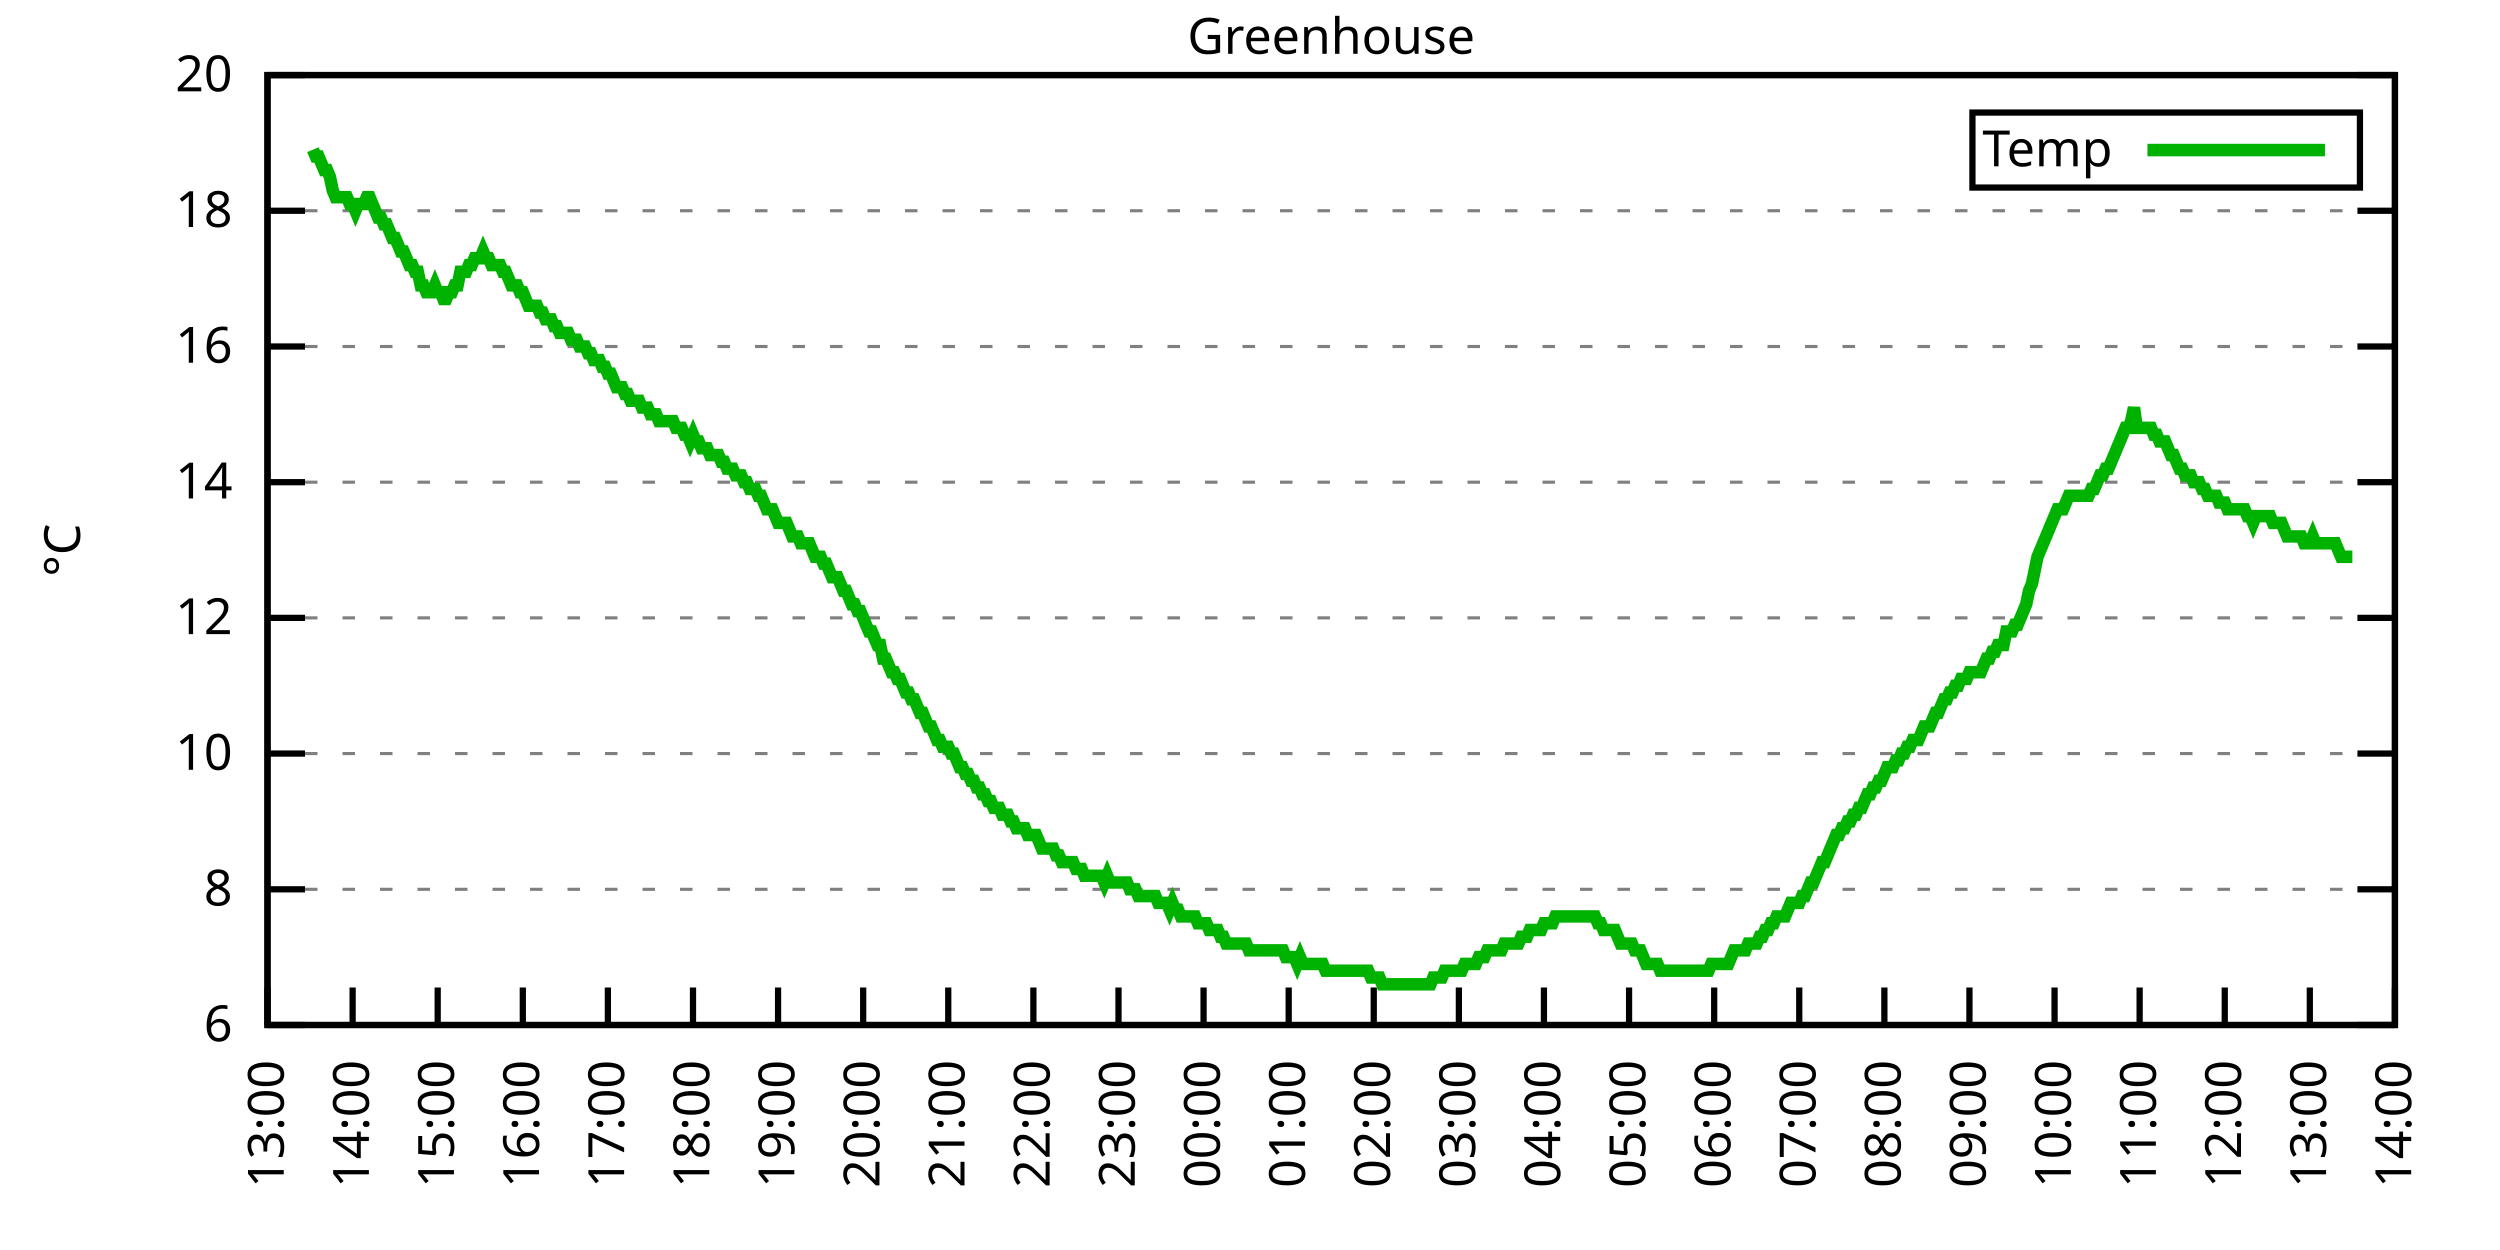
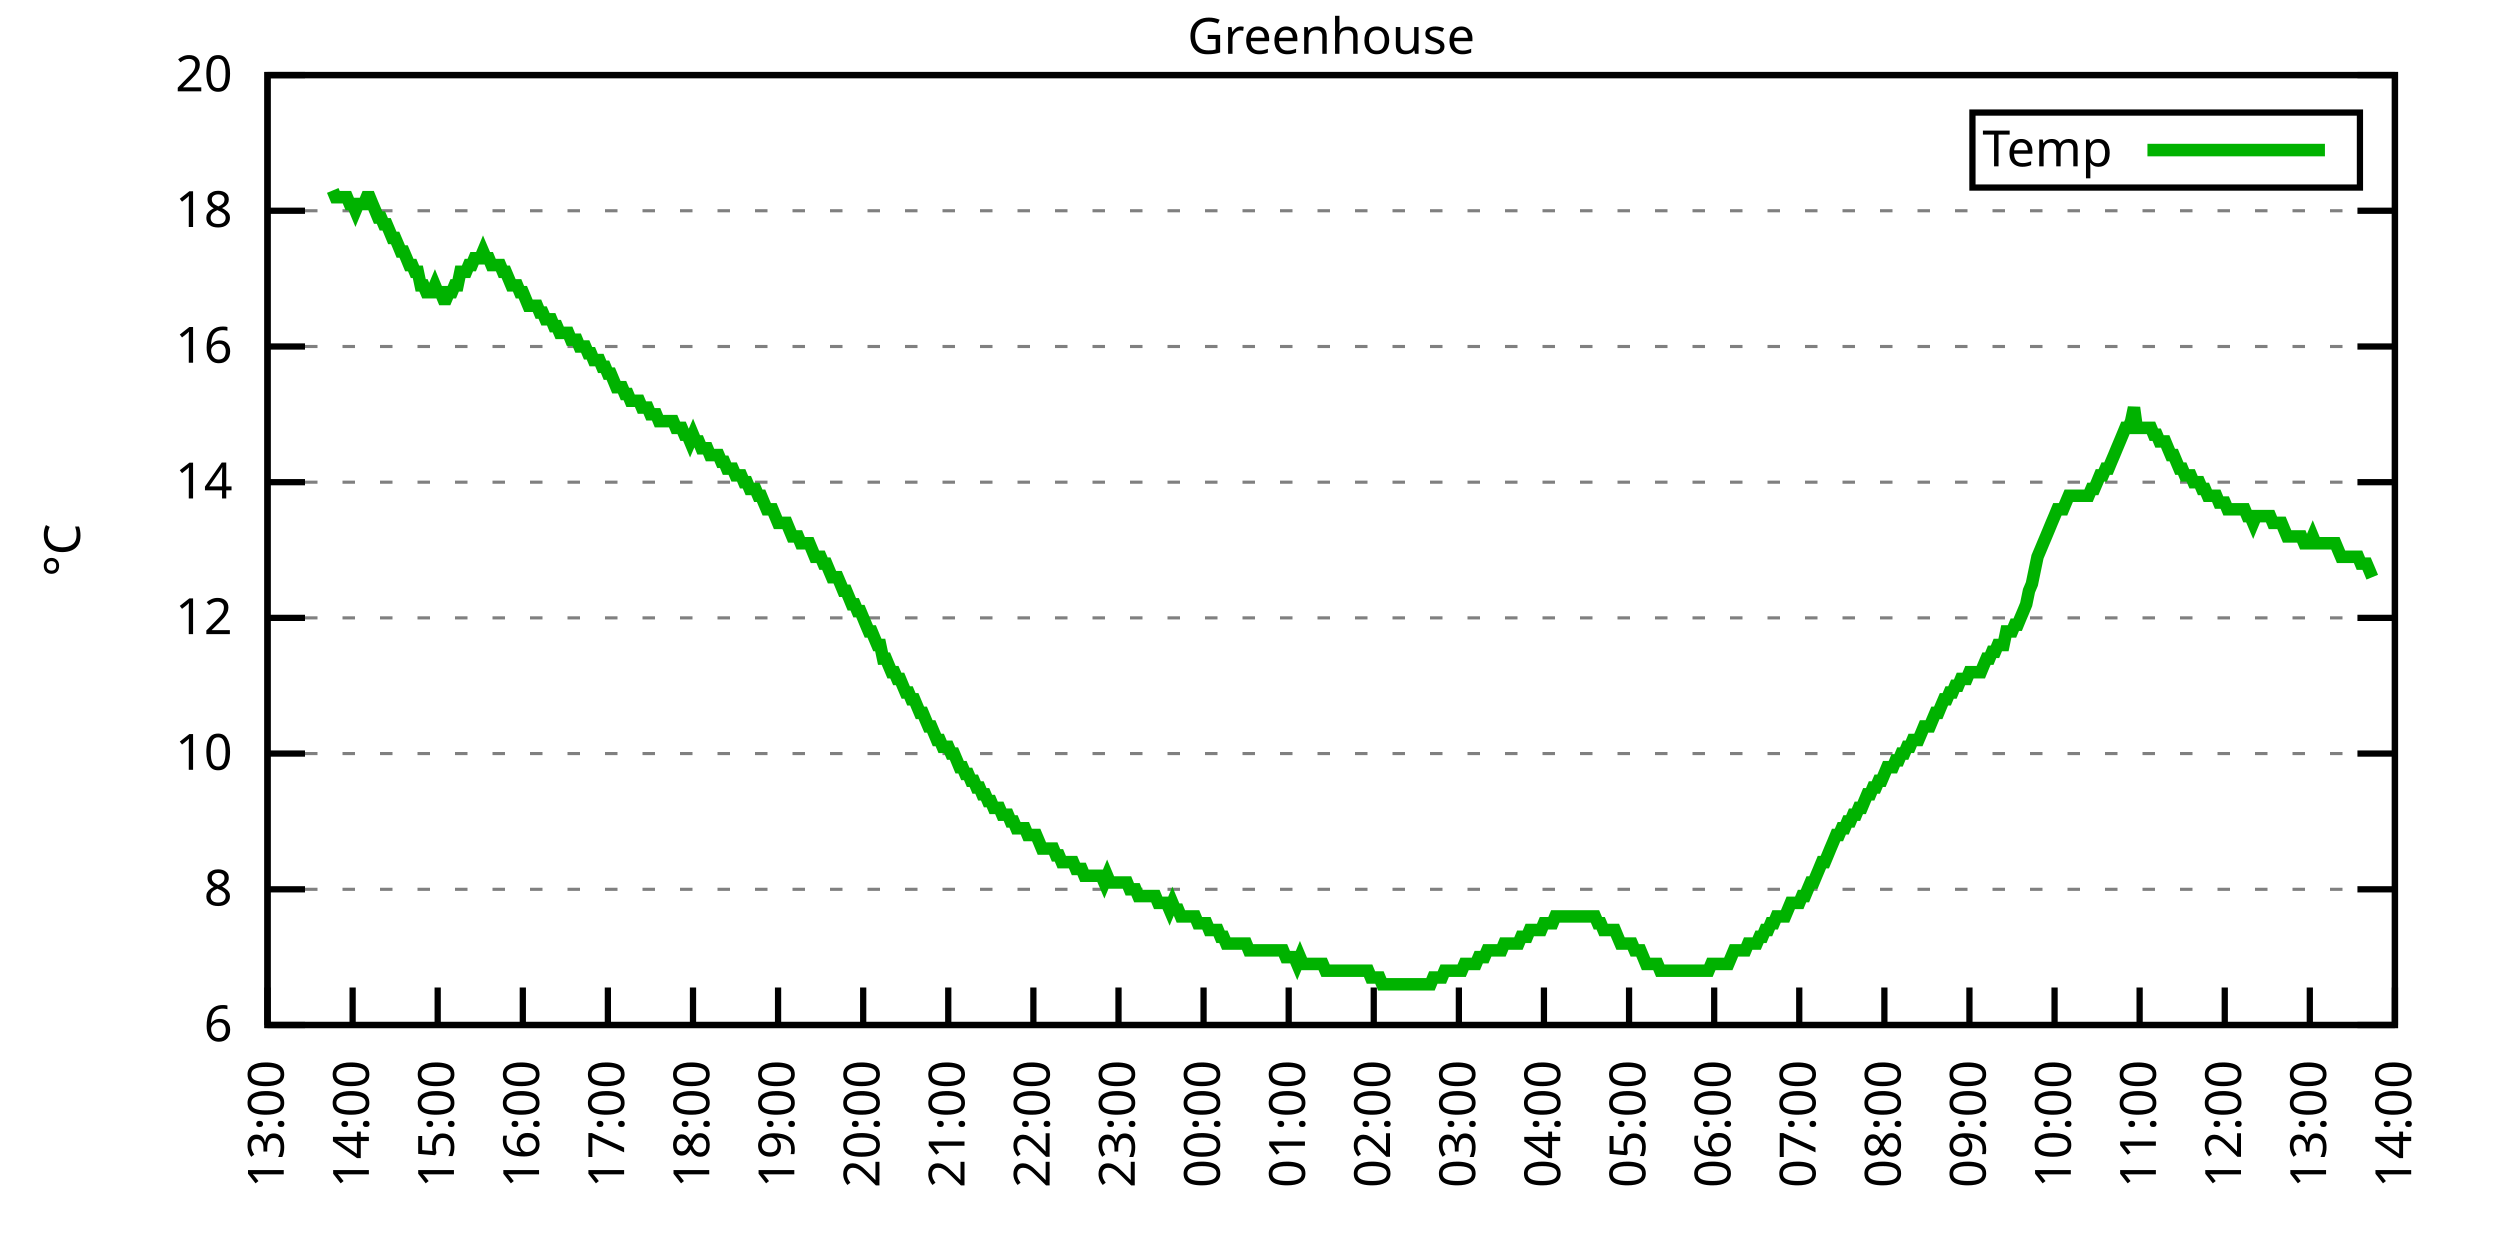
<svg xmlns="http://www.w3.org/2000/svg" xmlns:xlink="http://www.w3.org/1999/xlink" width="400" height="200" viewBox="0 0 400 200">
  <g id="gnuplot_canvas">
    <rect x="0" y="0" width="400" height="200" fill="none" />
    <defs>
      <circle id="gpDot" r="0.5" stroke-width="0.5" stroke="currentColor" />
      <path id="gpPt0" stroke-width="0.333" stroke="currentColor" d="M-1,0 h2 M0,-1 v2" />
      <path id="gpPt1" stroke-width="0.333" stroke="currentColor" d="M-1,-1 L1,1 M1,-1 L-1,1" />
      <path id="gpPt2" stroke-width="0.333" stroke="currentColor" d="M-1,0 L1,0 M0,-1 L0,1 M-1,-1 L1,1 M-1,1 L1,-1" />
      <rect id="gpPt3" stroke-width="0.333" stroke="currentColor" x="-1" y="-1" width="2" height="2" />
      <rect id="gpPt4" stroke-width="0.333" stroke="currentColor" fill="currentColor" x="-1" y="-1" width="2" height="2" />
      <circle id="gpPt5" stroke-width="0.333" stroke="currentColor" cx="0" cy="0" r="1" />
      <use xlink:href="#gpPt5" id="gpPt6" fill="currentColor" stroke="none" />
      <path id="gpPt7" stroke-width="0.333" stroke="currentColor" d="M0,-1.33 L-1.33,0.67 L1.33,0.67 z" />
      <use xlink:href="#gpPt7" id="gpPt8" fill="currentColor" stroke="none" />
      <use xlink:href="#gpPt7" id="gpPt9" stroke="currentColor" transform="rotate(180)" />
      <use xlink:href="#gpPt9" id="gpPt10" fill="currentColor" stroke="none" />
      <use xlink:href="#gpPt3" id="gpPt11" stroke="currentColor" transform="rotate(45)" />
      <use xlink:href="#gpPt11" id="gpPt12" fill="currentColor" stroke="none" />
      <path id="gpPt13" stroke-width="0.333" stroke="currentColor" d="M0,1.330 L1.265,0.411 L0.782,-1.067 L-0.782,-1.076 L-1.265,0.411 z" />
      <use xlink:href="#gpPt13" id="gpPt14" fill="currentColor" stroke="none" />
      <filter id="textbox" filterUnits="objectBoundingBox" x="0" y="0" height="1" width="1">
        <feFlood flood-color="white" flood-opacity="1" result="bgnd" />
        <feComposite in="SourceGraphic" in2="bgnd" operator="atop" />
      </filter>
      <filter id="greybox" filterUnits="objectBoundingBox" x="0" y="0" height="1" width="1">
        <feFlood flood-color="lightgrey" flood-opacity="1" result="grey" />
        <feComposite in="SourceGraphic" in2="grey" operator="atop" />
      </filter>
    </defs>
    <g fill="none" color="white" stroke="currentColor" stroke-width="1.00" stroke-linecap="butt" stroke-linejoin="miter">
</g>
    <g fill="none" color="black" stroke="currentColor" stroke-width="1.00" stroke-linecap="butt" stroke-linejoin="miter">
      <g stroke="none" shape-rendering="crispEdges">
        <polygon fill="rgb(255, 255, 255)" points="42.80,164.00 383.18,164.00 383.18,12.02 42.80,12.02 " />
      </g>
    </g>
    <g fill="none" color="black" stroke="currentColor" stroke-width="1.00" stroke-linecap="butt" stroke-linejoin="miter">
</g>
    <g fill="none" color="black" stroke="black" stroke-width="0.50" stroke-linecap="butt" stroke-linejoin="miter">
</g>
    <g fill="none" color="gray" stroke="currentColor" stroke-width="0.50" stroke-linecap="butt" stroke-linejoin="miter">
      <path stroke="gray" stroke-dasharray="2,4" class="gridline" d="M42.80,164.00 L383.19,164.00  " />
    </g>
    <g fill="none" color="gray" stroke="gray" stroke-width="1.00" stroke-linecap="butt" stroke-linejoin="miter">
</g>
    <g fill="none" color="black" stroke="currentColor" stroke-width="1.00" stroke-linecap="butt" stroke-linejoin="miter">
      <path stroke="black" d="M42.80,164.00 L48.80,164.00 M383.19,164.00 L377.19,164.00  " />
      <g transform="translate(37.20,166.60)" stroke="none" fill="black" font-family="Sans" font-size="8.00" text-anchor="end">
        <text>
          <tspan font-family="Sans"> 6</tspan>
        </text>
      </g>
    </g>
    <g fill="none" color="black" stroke="currentColor" stroke-width="1.00" stroke-linecap="butt" stroke-linejoin="miter">
</g>
    <g fill="none" color="black" stroke="black" stroke-width="0.50" stroke-linecap="butt" stroke-linejoin="miter">
</g>
    <g fill="none" color="gray" stroke="currentColor" stroke-width="0.50" stroke-linecap="butt" stroke-linejoin="miter">
      <path stroke="gray" stroke-dasharray="2,4" class="gridline" d="M42.80,142.29 L383.19,142.29  " />
    </g>
    <g fill="none" color="gray" stroke="gray" stroke-width="1.00" stroke-linecap="butt" stroke-linejoin="miter">
</g>
    <g fill="none" color="black" stroke="currentColor" stroke-width="1.00" stroke-linecap="butt" stroke-linejoin="miter">
      <path stroke="black" d="M42.80,142.29 L48.80,142.29 M383.19,142.29 L377.19,142.29  " />
      <g transform="translate(37.20,144.89)" stroke="none" fill="black" font-family="Sans" font-size="8.00" text-anchor="end">
        <text>
          <tspan font-family="Sans"> 8</tspan>
        </text>
      </g>
    </g>
    <g fill="none" color="black" stroke="currentColor" stroke-width="1.00" stroke-linecap="butt" stroke-linejoin="miter">
</g>
    <g fill="none" color="black" stroke="black" stroke-width="0.50" stroke-linecap="butt" stroke-linejoin="miter">
</g>
    <g fill="none" color="gray" stroke="currentColor" stroke-width="0.50" stroke-linecap="butt" stroke-linejoin="miter">
      <path stroke="gray" stroke-dasharray="2,4" class="gridline" d="M42.80,120.57 L383.19,120.57  " />
    </g>
    <g fill="none" color="gray" stroke="gray" stroke-width="1.00" stroke-linecap="butt" stroke-linejoin="miter">
</g>
    <g fill="none" color="black" stroke="currentColor" stroke-width="1.00" stroke-linecap="butt" stroke-linejoin="miter">
      <path stroke="black" d="M42.80,120.57 L48.80,120.57 M383.19,120.57 L377.19,120.57  " />
      <g transform="translate(37.20,123.17)" stroke="none" fill="black" font-family="Sans" font-size="8.00" text-anchor="end">
        <text>
          <tspan font-family="Sans"> 10</tspan>
        </text>
      </g>
    </g>
    <g fill="none" color="black" stroke="currentColor" stroke-width="1.00" stroke-linecap="butt" stroke-linejoin="miter">
</g>
    <g fill="none" color="black" stroke="black" stroke-width="0.50" stroke-linecap="butt" stroke-linejoin="miter">
</g>
    <g fill="none" color="gray" stroke="currentColor" stroke-width="0.50" stroke-linecap="butt" stroke-linejoin="miter">
      <path stroke="gray" stroke-dasharray="2,4" class="gridline" d="M42.80,98.86 L383.19,98.86  " />
    </g>
    <g fill="none" color="gray" stroke="gray" stroke-width="1.00" stroke-linecap="butt" stroke-linejoin="miter">
</g>
    <g fill="none" color="black" stroke="currentColor" stroke-width="1.00" stroke-linecap="butt" stroke-linejoin="miter">
      <path stroke="black" d="M42.80,98.86 L48.80,98.86 M383.19,98.86 L377.19,98.86  " />
      <g transform="translate(37.20,101.46)" stroke="none" fill="black" font-family="Sans" font-size="8.00" text-anchor="end">
        <text>
          <tspan font-family="Sans"> 12</tspan>
        </text>
      </g>
    </g>
    <g fill="none" color="black" stroke="currentColor" stroke-width="1.00" stroke-linecap="butt" stroke-linejoin="miter">
</g>
    <g fill="none" color="black" stroke="black" stroke-width="0.50" stroke-linecap="butt" stroke-linejoin="miter">
</g>
    <g fill="none" color="gray" stroke="currentColor" stroke-width="0.50" stroke-linecap="butt" stroke-linejoin="miter">
      <path stroke="gray" stroke-dasharray="2,4" class="gridline" d="M42.80,77.15 L383.19,77.15  " />
    </g>
    <g fill="none" color="gray" stroke="gray" stroke-width="1.00" stroke-linecap="butt" stroke-linejoin="miter">
</g>
    <g fill="none" color="black" stroke="currentColor" stroke-width="1.00" stroke-linecap="butt" stroke-linejoin="miter">
      <path stroke="black" d="M42.80,77.15 L48.80,77.15 M383.19,77.15 L377.19,77.15  " />
      <g transform="translate(37.20,79.75)" stroke="none" fill="black" font-family="Sans" font-size="8.00" text-anchor="end">
        <text>
          <tspan font-family="Sans"> 14</tspan>
        </text>
      </g>
    </g>
    <g fill="none" color="black" stroke="currentColor" stroke-width="1.00" stroke-linecap="butt" stroke-linejoin="miter">
</g>
    <g fill="none" color="black" stroke="black" stroke-width="0.50" stroke-linecap="butt" stroke-linejoin="miter">
</g>
    <g fill="none" color="gray" stroke="currentColor" stroke-width="0.50" stroke-linecap="butt" stroke-linejoin="miter">
      <path stroke="gray" stroke-dasharray="2,4" class="gridline" d="M42.80,55.44 L383.19,55.44  " />
    </g>
    <g fill="none" color="gray" stroke="gray" stroke-width="1.00" stroke-linecap="butt" stroke-linejoin="miter">
</g>
    <g fill="none" color="black" stroke="currentColor" stroke-width="1.00" stroke-linecap="butt" stroke-linejoin="miter">
      <path stroke="black" d="M42.80,55.44 L48.80,55.44 M383.19,55.44 L377.19,55.44  " />
      <g transform="translate(37.20,58.04)" stroke="none" fill="black" font-family="Sans" font-size="8.00" text-anchor="end">
        <text>
          <tspan font-family="Sans"> 16</tspan>
        </text>
      </g>
    </g>
    <g fill="none" color="black" stroke="currentColor" stroke-width="1.00" stroke-linecap="butt" stroke-linejoin="miter">
</g>
    <g fill="none" color="black" stroke="black" stroke-width="0.50" stroke-linecap="butt" stroke-linejoin="miter">
</g>
    <g fill="none" color="gray" stroke="currentColor" stroke-width="0.50" stroke-linecap="butt" stroke-linejoin="miter">
      <path stroke="gray" stroke-dasharray="2,4" class="gridline" d="M42.80,33.72 L383.19,33.72  " />
    </g>
    <g fill="none" color="gray" stroke="gray" stroke-width="1.00" stroke-linecap="butt" stroke-linejoin="miter">
</g>
    <g fill="none" color="black" stroke="currentColor" stroke-width="1.00" stroke-linecap="butt" stroke-linejoin="miter">
      <path stroke="black" d="M42.80,33.72 L48.80,33.72 M383.19,33.72 L377.19,33.72  " />
      <g transform="translate(37.20,36.32)" stroke="none" fill="black" font-family="Sans" font-size="8.00" text-anchor="end">
        <text>
          <tspan font-family="Sans"> 18</tspan>
        </text>
      </g>
    </g>
    <g fill="none" color="black" stroke="currentColor" stroke-width="1.00" stroke-linecap="butt" stroke-linejoin="miter">
</g>
    <g fill="none" color="black" stroke="black" stroke-width="0.50" stroke-linecap="butt" stroke-linejoin="miter">
</g>
    <g fill="none" color="gray" stroke="currentColor" stroke-width="0.50" stroke-linecap="butt" stroke-linejoin="miter">
      <path stroke="gray" stroke-dasharray="2,4" class="gridline" d="M42.80,12.01 L383.19,12.01  " />
    </g>
    <g fill="none" color="gray" stroke="gray" stroke-width="1.00" stroke-linecap="butt" stroke-linejoin="miter">
</g>
    <g fill="none" color="black" stroke="currentColor" stroke-width="1.00" stroke-linecap="butt" stroke-linejoin="miter">
      <path stroke="black" d="M42.80,12.01 L48.80,12.01 M383.19,12.01 L377.19,12.01  " />
      <g transform="translate(37.20,14.61)" stroke="none" fill="black" font-family="Sans" font-size="8.00" text-anchor="end">
        <text>
          <tspan font-family="Sans"> 20</tspan>
        </text>
      </g>
    </g>
    <g fill="none" color="black" stroke="currentColor" stroke-width="1.00" stroke-linecap="butt" stroke-linejoin="miter">
      <path stroke="black" d="M42.80,164.00 L42.80,158.00  " />
      <g transform="translate(45.40,169.60) rotate(270.00)" stroke="none" fill="black" font-family="Sans" font-size="8.00" text-anchor="end">
        <text>
          <tspan font-family="Sans">13:00</tspan>
        </text>
      </g>
    </g>
    <g fill="none" color="black" stroke="currentColor" stroke-width="1.00" stroke-linecap="butt" stroke-linejoin="miter">
      <path stroke="black" d="M56.42,164.00 L56.42,158.00  " />
      <g transform="translate(59.02,169.60) rotate(270.00)" stroke="none" fill="black" font-family="Sans" font-size="8.00" text-anchor="end">
        <text>
          <tspan font-family="Sans">14:00</tspan>
        </text>
      </g>
    </g>
    <g fill="none" color="black" stroke="currentColor" stroke-width="1.00" stroke-linecap="butt" stroke-linejoin="miter">
      <path stroke="black" d="M70.03,164.00 L70.03,158.00  " />
      <g transform="translate(72.63,169.60) rotate(270.00)" stroke="none" fill="black" font-family="Sans" font-size="8.00" text-anchor="end">
        <text>
          <tspan font-family="Sans">15:00</tspan>
        </text>
      </g>
    </g>
    <g fill="none" color="black" stroke="currentColor" stroke-width="1.00" stroke-linecap="butt" stroke-linejoin="miter">
      <path stroke="black" d="M83.65,164.00 L83.65,158.00  " />
      <g transform="translate(86.25,169.60) rotate(270.00)" stroke="none" fill="black" font-family="Sans" font-size="8.00" text-anchor="end">
        <text>
          <tspan font-family="Sans">16:00</tspan>
        </text>
      </g>
    </g>
    <g fill="none" color="black" stroke="currentColor" stroke-width="1.00" stroke-linecap="butt" stroke-linejoin="miter">
      <path stroke="black" d="M97.26,164.00 L97.26,158.00  " />
      <g transform="translate(99.86,169.60) rotate(270.00)" stroke="none" fill="black" font-family="Sans" font-size="8.00" text-anchor="end">
        <text>
          <tspan font-family="Sans">17:00</tspan>
        </text>
      </g>
    </g>
    <g fill="none" color="black" stroke="currentColor" stroke-width="1.00" stroke-linecap="butt" stroke-linejoin="miter">
      <path stroke="black" d="M110.88,164.00 L110.88,158.00  " />
      <g transform="translate(113.48,169.60) rotate(270.00)" stroke="none" fill="black" font-family="Sans" font-size="8.00" text-anchor="end">
        <text>
          <tspan font-family="Sans">18:00</tspan>
        </text>
      </g>
    </g>
    <g fill="none" color="black" stroke="currentColor" stroke-width="1.00" stroke-linecap="butt" stroke-linejoin="miter">
      <path stroke="black" d="M124.49,164.00 L124.49,158.00  " />
      <g transform="translate(127.09,169.60) rotate(270.00)" stroke="none" fill="black" font-family="Sans" font-size="8.00" text-anchor="end">
        <text>
          <tspan font-family="Sans">19:00</tspan>
        </text>
      </g>
    </g>
    <g fill="none" color="black" stroke="currentColor" stroke-width="1.00" stroke-linecap="butt" stroke-linejoin="miter">
      <path stroke="black" d="M138.11,164.00 L138.11,158.00  " />
      <g transform="translate(140.71,169.60) rotate(270.00)" stroke="none" fill="black" font-family="Sans" font-size="8.00" text-anchor="end">
        <text>
          <tspan font-family="Sans">20:00</tspan>
        </text>
      </g>
    </g>
    <g fill="none" color="black" stroke="currentColor" stroke-width="1.00" stroke-linecap="butt" stroke-linejoin="miter">
      <path stroke="black" d="M151.72,164.00 L151.72,158.00  " />
      <g transform="translate(154.32,169.60) rotate(270.00)" stroke="none" fill="black" font-family="Sans" font-size="8.00" text-anchor="end">
        <text>
          <tspan font-family="Sans">21:00</tspan>
        </text>
      </g>
    </g>
    <g fill="none" color="black" stroke="currentColor" stroke-width="1.00" stroke-linecap="butt" stroke-linejoin="miter">
      <path stroke="black" d="M165.34,164.00 L165.34,158.00  " />
      <g transform="translate(167.94,169.60) rotate(270.00)" stroke="none" fill="black" font-family="Sans" font-size="8.00" text-anchor="end">
        <text>
          <tspan font-family="Sans">22:00</tspan>
        </text>
      </g>
    </g>
    <g fill="none" color="black" stroke="currentColor" stroke-width="1.00" stroke-linecap="butt" stroke-linejoin="miter">
      <path stroke="black" d="M178.96,164.00 L178.96,158.00  " />
      <g transform="translate(181.56,169.60) rotate(270.00)" stroke="none" fill="black" font-family="Sans" font-size="8.00" text-anchor="end">
        <text>
          <tspan font-family="Sans">23:00</tspan>
        </text>
      </g>
    </g>
    <g fill="none" color="black" stroke="currentColor" stroke-width="1.00" stroke-linecap="butt" stroke-linejoin="miter">
      <path stroke="black" d="M192.57,164.00 L192.57,158.00  " />
      <g transform="translate(195.17,169.60) rotate(270.00)" stroke="none" fill="black" font-family="Sans" font-size="8.00" text-anchor="end">
        <text>
          <tspan font-family="Sans">00:00</tspan>
        </text>
      </g>
    </g>
    <g fill="none" color="black" stroke="currentColor" stroke-width="1.00" stroke-linecap="butt" stroke-linejoin="miter">
      <path stroke="black" d="M206.19,164.00 L206.19,158.00  " />
      <g transform="translate(208.79,169.60) rotate(270.00)" stroke="none" fill="black" font-family="Sans" font-size="8.00" text-anchor="end">
        <text>
          <tspan font-family="Sans">01:00</tspan>
        </text>
      </g>
    </g>
    <g fill="none" color="black" stroke="currentColor" stroke-width="1.00" stroke-linecap="butt" stroke-linejoin="miter">
      <path stroke="black" d="M219.80,164.00 L219.80,158.00  " />
      <g transform="translate(222.40,169.60) rotate(270.00)" stroke="none" fill="black" font-family="Sans" font-size="8.00" text-anchor="end">
        <text>
          <tspan font-family="Sans">02:00</tspan>
        </text>
      </g>
    </g>
    <g fill="none" color="black" stroke="currentColor" stroke-width="1.00" stroke-linecap="butt" stroke-linejoin="miter">
      <path stroke="black" d="M233.42,164.00 L233.42,158.00  " />
      <g transform="translate(236.02,169.60) rotate(270.00)" stroke="none" fill="black" font-family="Sans" font-size="8.00" text-anchor="end">
        <text>
          <tspan font-family="Sans">03:00</tspan>
        </text>
      </g>
    </g>
    <g fill="none" color="black" stroke="currentColor" stroke-width="1.00" stroke-linecap="butt" stroke-linejoin="miter">
      <path stroke="black" d="M247.03,164.00 L247.03,158.00  " />
      <g transform="translate(249.63,169.60) rotate(270.00)" stroke="none" fill="black" font-family="Sans" font-size="8.00" text-anchor="end">
        <text>
          <tspan font-family="Sans">04:00</tspan>
        </text>
      </g>
    </g>
    <g fill="none" color="black" stroke="currentColor" stroke-width="1.00" stroke-linecap="butt" stroke-linejoin="miter">
      <path stroke="black" d="M260.65,164.00 L260.65,158.00  " />
      <g transform="translate(263.25,169.60) rotate(270.00)" stroke="none" fill="black" font-family="Sans" font-size="8.00" text-anchor="end">
        <text>
          <tspan font-family="Sans">05:00</tspan>
        </text>
      </g>
    </g>
    <g fill="none" color="black" stroke="currentColor" stroke-width="1.00" stroke-linecap="butt" stroke-linejoin="miter">
      <path stroke="black" d="M274.27,164.00 L274.27,158.00  " />
      <g transform="translate(276.87,169.60) rotate(270.00)" stroke="none" fill="black" font-family="Sans" font-size="8.00" text-anchor="end">
        <text>
          <tspan font-family="Sans">06:00</tspan>
        </text>
      </g>
    </g>
    <g fill="none" color="black" stroke="currentColor" stroke-width="1.00" stroke-linecap="butt" stroke-linejoin="miter">
      <path stroke="black" d="M287.88,164.00 L287.88,158.00  " />
      <g transform="translate(290.48,169.60) rotate(270.00)" stroke="none" fill="black" font-family="Sans" font-size="8.00" text-anchor="end">
        <text>
          <tspan font-family="Sans">07:00</tspan>
        </text>
      </g>
    </g>
    <g fill="none" color="black" stroke="currentColor" stroke-width="1.00" stroke-linecap="butt" stroke-linejoin="miter">
      <path stroke="black" d="M301.50,164.00 L301.50,158.00  " />
      <g transform="translate(304.10,169.60) rotate(270.00)" stroke="none" fill="black" font-family="Sans" font-size="8.00" text-anchor="end">
        <text>
          <tspan font-family="Sans">08:00</tspan>
        </text>
      </g>
    </g>
    <g fill="none" color="black" stroke="currentColor" stroke-width="1.00" stroke-linecap="butt" stroke-linejoin="miter">
      <path stroke="black" d="M315.11,164.00 L315.11,158.00  " />
      <g transform="translate(317.71,169.60) rotate(270.00)" stroke="none" fill="black" font-family="Sans" font-size="8.00" text-anchor="end">
        <text>
          <tspan font-family="Sans">09:00</tspan>
        </text>
      </g>
    </g>
    <g fill="none" color="black" stroke="currentColor" stroke-width="1.00" stroke-linecap="butt" stroke-linejoin="miter">
      <path stroke="black" d="M328.73,164.00 L328.73,158.00  " />
      <g transform="translate(331.33,169.60) rotate(270.00)" stroke="none" fill="black" font-family="Sans" font-size="8.00" text-anchor="end">
        <text>
          <tspan font-family="Sans">10:00</tspan>
        </text>
      </g>
    </g>
    <g fill="none" color="black" stroke="currentColor" stroke-width="1.00" stroke-linecap="butt" stroke-linejoin="miter">
      <path stroke="black" d="M342.34,164.00 L342.34,158.00  " />
      <g transform="translate(344.94,169.60) rotate(270.00)" stroke="none" fill="black" font-family="Sans" font-size="8.00" text-anchor="end">
        <text>
          <tspan font-family="Sans">11:00</tspan>
        </text>
      </g>
    </g>
    <g fill="none" color="black" stroke="currentColor" stroke-width="1.00" stroke-linecap="butt" stroke-linejoin="miter">
      <path stroke="black" d="M355.96,164.00 L355.96,158.00  " />
      <g transform="translate(358.56,169.60) rotate(270.00)" stroke="none" fill="black" font-family="Sans" font-size="8.00" text-anchor="end">
        <text>
          <tspan font-family="Sans">12:00</tspan>
        </text>
      </g>
    </g>
    <g fill="none" color="black" stroke="currentColor" stroke-width="1.00" stroke-linecap="butt" stroke-linejoin="miter">
      <path stroke="black" d="M369.57,164.00 L369.57,158.00  " />
      <g transform="translate(372.17,169.60) rotate(270.00)" stroke="none" fill="black" font-family="Sans" font-size="8.00" text-anchor="end">
        <text>
          <tspan font-family="Sans">13:00</tspan>
        </text>
      </g>
    </g>
    <g fill="none" color="black" stroke="currentColor" stroke-width="1.00" stroke-linecap="butt" stroke-linejoin="miter">
      <path stroke="black" d="M383.19,164.00 L383.19,158.00  " />
      <g transform="translate(385.79,169.60) rotate(270.00)" stroke="none" fill="black" font-family="Sans" font-size="8.00" text-anchor="end">
        <text>
          <tspan font-family="Sans">14:00</tspan>
        </text>
      </g>
    </g>
    <g fill="none" color="black" stroke="currentColor" stroke-width="1.00" stroke-linecap="butt" stroke-linejoin="miter">
</g>
    <g fill="none" color="black" stroke="currentColor" stroke-width="1.00" stroke-linecap="butt" stroke-linejoin="miter">
      <path stroke="black" d="M42.80,12.01 L42.80,164.00 L383.19,164.00 L383.19,12.01 L42.80,12.01 Z  " />
    </g>
    <g fill="none" color="black" stroke="currentColor" stroke-width="1.00" stroke-linecap="butt" stroke-linejoin="miter">
</g>
    <g fill="none" color="black" stroke="currentColor" stroke-width="1.00" stroke-linecap="butt" stroke-linejoin="miter">
      <path stroke="black" d="M315.59,30.01 L315.59,18.01 L377.59,18.01 L377.59,30.01 L315.59,30.01 Z  " />
    </g>
    <g id="Greenhouse_plot_1">
      <g fill="none" color="white" stroke="black" stroke-width="2.00" stroke-linecap="butt" stroke-linejoin="miter">
</g>
      <g fill="none" color="black" stroke="currentColor" stroke-width="2.00" stroke-linecap="butt" stroke-linejoin="miter">
        <g transform="translate(337.99,26.61)" stroke="none" fill="black" font-family="Sans" font-size="8.00" text-anchor="end">
          <text>
            <tspan font-family="Sans">Temp</tspan>
          </text>
        </g>
      </g>
      <g fill="none" color="black" stroke="currentColor" stroke-width="2.00" stroke-linecap="butt" stroke-linejoin="miter">
-         <path stroke="rgb(  0, 178,   0)" d="M343.59,24.01 L371.99,24.01 M50.06,23.95 L50.52,25.04 L50.97,25.04 L51.42,26.12 L51.88,27.21 L52.33,27.21   L52.78,28.29 L53.24,30.47 L53.69,31.55 L54.15,31.55 L54.60,31.55 L55.05,31.55 L55.51,31.55 L55.96,32.64   L56.42,32.64 L56.87,33.72 L57.32,32.64 L57.78,32.64 L58.23,32.64 L58.68,31.55 L59.14,31.55 L59.59,32.64   L60.05,33.72 L60.50,34.81 L60.95,34.81 L61.41,35.89 L61.86,35.89 L62.32,36.98 L62.77,38.07 L63.22,38.07   L63.68,39.15 L64.13,40.24 L64.58,40.24 L65.04,41.32 L65.49,42.41 L65.95,42.41 L66.40,43.49 L66.85,43.49   L67.31,45.66 L67.76,45.66 L68.22,46.75 L68.67,46.75 L69.12,46.75 L69.58,45.66 L70.03,46.75 L70.49,46.75   L70.94,47.84 L71.39,47.84 L71.85,46.75 L72.30,46.75 L72.75,45.66 L73.21,45.66 L73.66,43.49 L74.12,43.49   L74.57,43.49 L75.02,42.41 L75.48,42.41 L75.93,41.32 L76.39,41.32 L76.84,41.32 L77.29,40.24 L77.75,41.32   L78.20,41.32 L78.65,42.41 L79.11,42.41 L79.56,42.41 L80.02,42.41 L80.47,43.49 L80.92,43.49 L81.38,44.58   L81.83,45.66 L82.29,45.66 L82.74,45.66 L83.19,46.75 L83.65,46.75 L84.10,47.84 L84.55,48.92 L85.01,48.92   L85.46,48.92 L85.92,48.92 L86.37,50.01 L86.82,50.01 L87.28,51.09 L87.73,51.09 L88.19,51.09 L88.64,52.18   L89.09,52.18 L89.55,53.26 L90.00,53.26 L90.45,53.26 L90.91,53.26 L91.36,54.35 L91.82,54.35 L92.27,54.35   L92.72,55.44 L93.18,55.44 L93.63,55.44 L94.09,56.52 L94.54,56.52 L94.99,57.61 L95.45,57.61 L95.90,57.61   L96.35,58.69 L96.81,58.69 L97.26,59.78 L97.72,59.78 L98.17,60.86 L98.62,61.95 L99.08,61.95 L99.53,61.95   L99.99,63.04 L100.44,63.04 L100.89,64.12 L101.35,64.12 L101.80,64.12 L102.25,64.12 L102.71,65.21 L103.16,65.21   L103.62,65.21 L104.07,66.29 L104.52,66.29 L104.98,66.29 L105.43,67.38 L105.89,67.38 L106.34,67.38 L106.79,67.38   L107.25,67.38 L107.70,67.38 L108.15,68.46 L108.61,68.46 L109.06,68.46 L109.52,69.55 L109.97,69.55 L110.42,70.63   L110.88,69.55 L111.33,70.63 L111.79,70.63 L112.24,71.72 L112.69,71.72 L113.15,71.72 L113.60,72.81 L114.05,72.81   L114.51,72.81 L114.96,72.81 L115.42,73.89 L115.87,73.89 L116.32,74.98 L116.78,74.98 L117.23,74.98 L117.69,76.06   L118.14,76.06 L118.59,76.06 L119.05,77.15 L119.50,77.15 L119.96,78.23 L120.41,78.23 L120.86,78.23 L121.32,79.32   L121.77,79.32 L122.22,80.41 L122.68,81.49 L123.13,81.49 L123.59,81.49 L124.04,82.58 L124.49,83.66 L124.95,83.66   L125.40,83.66 L125.86,83.66 L126.31,84.75 L126.76,85.83 L127.22,85.83 L127.67,85.83 L128.12,86.92 L128.58,86.92   L129.03,86.92 L129.49,86.92 L129.94,88.00 L130.39,89.09 L130.85,89.09 L131.30,89.09 L131.76,90.18 L132.21,90.18   L132.66,91.26 L133.12,92.35 L133.57,92.35 L134.02,92.35 L134.48,93.43 L134.93,94.52 L135.39,94.52 L135.84,95.60   L136.29,96.69 L136.75,96.69 L137.20,97.78 L137.66,97.78 L138.11,98.86 L138.56,99.95 L139.02,101.03 L139.47,101.03   L139.92,102.12 L140.38,103.20 L140.83,103.20 L141.29,105.38 L141.74,105.38 L142.19,106.46 L142.65,107.55 L143.10,107.55   L143.56,108.63 L144.01,108.63 L144.46,109.72 L144.92,110.80 L145.37,110.80 L145.82,111.89 L146.28,111.89 L146.73,112.97   L147.19,114.06 L147.64,114.06 L148.09,115.15 L148.55,116.23 L149.00,116.23 L149.46,117.32 L149.91,118.40 L150.36,118.40   L150.82,119.49 L151.27,119.49 L151.72,119.49 L152.18,120.57 L152.63,120.57 L153.09,121.66 L153.54,122.75 L153.99,122.75   L154.45,123.83 L154.90,123.83 L155.36,124.92 L155.81,124.92 L156.26,126.00 L156.72,126.00 L157.17,127.09 L157.62,127.09   L158.08,128.17 L158.53,128.17 L158.99,129.26 L159.44,129.26 L159.89,129.26 L160.35,130.35 L160.80,130.35 L161.26,130.35   L161.71,131.43 L162.16,131.43 L162.62,132.52 L163.07,132.52 L163.52,132.52 L163.98,132.52 L164.43,133.60 L164.89,133.60   L165.34,133.60 L165.79,133.60 L166.25,134.69 L166.70,135.77 L167.16,135.77 L167.61,135.77 L168.06,135.77 L168.52,135.77   L168.97,136.86 L169.43,136.86 L169.88,137.94 L170.33,137.94 L170.79,137.94 L171.24,137.94 L171.69,137.94 L172.15,139.03   L172.60,139.03 L173.06,139.03 L173.51,140.12 L173.96,140.12 L174.42,140.12 L174.87,140.12 L175.33,140.12 L175.78,140.12   L176.23,140.12 L176.69,141.20 L177.14,140.12 L177.59,141.20 L178.05,141.20 L178.50,141.20 L178.96,141.20 L179.41,141.20   L179.86,141.20 L180.32,141.20 L180.77,142.29 L181.23,142.29 L181.68,142.29 L182.13,143.37 L182.59,143.37 L183.04,143.37   L183.49,143.37 L183.95,143.37 L184.40,143.37 L184.86,143.37 L185.31,144.46 L185.76,144.46 L186.22,144.46 L186.67,144.46   L187.13,145.54 L187.58,144.46 L188.03,145.54 L188.49,145.54 L188.94,146.63 L189.39,146.63 L189.85,146.63 L190.30,146.63   L190.76,146.63 L191.21,146.63 L191.66,147.72 L192.12,147.72 L192.57,147.72 L193.03,147.72 L193.48,148.80 L193.93,148.80   L194.39,148.80 L194.84,148.80 L195.29,149.89 L195.75,149.89 L196.20,150.97 L196.66,150.97 L197.11,150.97 L197.56,150.97   L198.02,150.97 L198.47,150.97 L198.93,150.97 L199.38,150.97 L199.83,152.06 L200.29,152.06 L200.74,152.06 L201.19,152.06   L201.65,152.06 L202.10,152.06 L202.56,152.06 L203.01,152.06 L203.46,152.06 L203.92,152.06 L204.37,152.06 L204.83,152.06   L205.28,152.06 L205.73,153.14 L206.19,153.14 L206.64,153.14 L207.09,153.14 L207.55,154.23 L208.00,153.14 L208.46,154.23   L208.91,154.23 L209.36,154.23 L209.82,154.23 L210.27,154.23 L210.73,154.23 L211.18,154.23 L211.63,154.23 L212.09,155.31   L212.54,155.31 L213.00,155.31 L213.45,155.31 L213.90,155.31 L214.36,155.31 L214.81,155.31 L215.26,155.31 L215.72,155.31   L216.17,155.31 L216.63,155.31 L217.08,155.31 L217.53,155.31 L217.99,155.31 L218.44,155.31 L218.90,155.31 L219.35,156.40   L219.80,156.40 L220.26,156.40 L220.71,156.40 L221.16,157.49 L221.62,157.49 L222.07,157.49 L222.53,157.49 L222.98,157.49   L223.43,157.49 L223.89,157.49 L224.34,157.49 L224.80,157.49 L225.25,157.49 L225.70,157.49 L226.16,157.49 L226.61,157.49   L227.06,157.49 L227.52,157.49 L227.97,157.49 L228.43,157.49 L228.88,157.49 L229.33,156.40 L229.79,156.40 L230.24,156.40   L230.70,156.40 L231.15,155.31 L231.60,155.31 L232.06,155.31 L232.51,155.31 L232.96,155.31 L233.42,155.31 L233.87,155.31   L234.33,154.23 L234.78,154.23 L235.23,154.23 L235.69,154.23 L236.14,154.23 L236.60,153.14 L237.05,153.14 L237.50,153.14   L237.96,152.06 L238.41,152.06 L238.86,152.06 L239.32,152.06 L239.77,152.06 L240.23,152.06 L240.68,150.97 L241.13,150.97   L241.59,150.97 L242.04,150.97 L242.50,150.97 L242.95,150.97 L243.40,149.89 L243.86,149.89 L244.31,149.89 L244.76,148.80   L245.22,148.80 L245.67,148.80 L246.13,148.80 L246.58,148.80 L247.03,147.72 L247.49,147.72 L247.94,147.72 L248.40,147.72   L248.85,146.63 L249.30,146.63 L249.76,146.63 L250.21,146.63 L250.66,146.63 L251.12,146.63 L251.57,146.63 L252.03,146.63   L252.48,146.63 L252.93,146.63 L253.39,146.63 L253.84,146.63 L254.30,146.63 L254.75,146.63 L255.20,146.63 L255.66,147.72   L256.11,147.72 L256.56,148.80 L257.02,148.80 L257.47,148.80 L257.93,148.80 L258.38,148.80 L258.83,149.89 L259.29,150.97   L259.74,150.97 L260.20,150.97 L260.65,150.97 L261.10,150.97 L261.56,152.06 L262.01,152.06 L262.47,152.06 L262.92,153.14   L263.37,154.23 L263.83,154.23 L264.28,154.23 L264.73,154.23 L265.19,154.23 L265.64,155.31 L266.10,155.31 L266.55,155.31   L267.00,155.31 L267.46,155.31 L267.91,155.31 L268.37,155.31 L268.82,155.31 L269.27,155.31 L269.73,155.31 L270.18,155.31   L270.63,155.31 L271.09,155.31 L271.54,155.31 L272.00,155.31 L272.45,155.31 L272.90,155.31 L273.36,155.31 L273.81,154.23   L274.27,154.23 L274.72,154.23 L275.17,154.23 L275.63,154.23 L276.08,154.23 L276.53,154.23 L276.99,153.14 L277.44,152.06   L277.90,152.06 L278.35,152.06 L278.80,152.06 L279.26,152.06 L279.71,150.97 L280.17,150.97 L280.62,150.97 L281.07,150.97   L281.53,149.89 L281.98,149.89 L282.43,148.80 L282.89,148.80 L283.34,147.72 L283.80,147.72 L284.25,146.63 L284.70,146.63   L285.16,146.63 L285.61,146.63 L286.07,145.54 L286.52,144.46 L286.97,144.46 L287.43,144.46 L287.88,144.46 L288.33,143.37   L288.79,143.37 L289.24,142.29 L289.70,141.20 L290.15,141.20 L290.60,140.12 L291.06,139.03 L291.51,137.94 L291.97,137.94   L292.42,136.86 L292.87,135.77 L293.33,134.69 L293.78,133.60 L294.23,133.60 L294.69,132.52 L295.14,132.52 L295.60,131.43   L296.05,131.43 L296.50,130.35 L296.96,130.35 L297.41,129.26 L297.87,129.26 L298.32,128.17 L298.77,127.09 L299.23,127.09   L299.68,126.00 L300.13,126.00 L300.59,124.92 L301.04,124.92 L301.50,123.83 L301.95,122.75 L302.40,122.75 L302.86,122.75   L303.31,121.66 L303.77,121.66 L304.22,120.57 L304.67,120.57 L305.13,119.49 L305.58,119.49 L306.03,118.40 L306.49,118.40   L306.94,118.40 L307.40,117.32 L307.85,116.23 L308.30,116.23 L308.76,116.23 L309.21,115.15 L309.67,114.06 L310.12,114.06   L310.57,112.97 L311.03,111.89 L311.48,111.89 L311.94,110.80 L312.39,110.80 L312.84,109.72 L313.30,109.72 L313.75,108.63   L314.20,108.63 L314.66,108.63 L315.11,107.55 L315.57,107.55 L316.02,107.55 L316.47,107.55 L316.93,107.55 L317.38,106.46   L317.84,105.38 L318.29,105.38 L318.74,104.29 L319.20,104.29 L319.65,103.20 L320.10,103.20 L320.56,103.20 L321.01,101.03   L321.47,101.03 L321.92,101.03 L322.37,99.95 L322.83,99.95 L323.28,98.86 L323.74,97.78 L324.19,96.69 L324.64,94.52   L325.10,93.43 L325.55,91.26 L326.00,89.09 L326.46,88.00 L326.91,86.92 L327.37,85.83 L327.82,84.75 L328.27,83.66   L328.73,82.58 L329.18,81.49 L329.64,81.49 L330.09,81.49 L330.54,80.41 L331.00,79.32 L331.45,79.32 L331.90,79.32   L332.36,79.32 L332.81,79.32 L333.27,79.32 L333.72,79.32 L334.17,79.32 L334.63,78.23 L335.08,78.23 L335.54,77.15   L335.99,76.06 L336.44,76.06 L336.90,74.98 L337.35,74.98 L337.80,73.89 L338.26,72.81 L338.71,71.72 L339.17,70.63   L339.62,69.55 L340.07,68.46 L340.53,68.46 L340.98,67.38 L341.44,65.21 L341.89,68.46 L342.34,68.46 L342.80,68.46   L343.25,68.46 L343.70,68.46 L344.16,68.46 L344.61,69.55 L345.07,69.55 L345.52,70.63 L345.97,70.63 L346.43,70.63   L346.88,71.72 L347.34,72.81 L347.79,72.81 L348.24,73.89 L348.70,74.98 L349.15,74.98 L349.60,76.06 L350.06,76.06   L350.51,76.06 L350.97,77.15 L351.42,77.15 L351.87,77.15 L352.33,78.23 L352.78,78.23 L353.24,79.32 L353.69,79.32   L354.14,79.32 L354.60,79.32 L355.05,80.41 L355.50,80.41 L355.96,80.41 L356.41,81.49 L356.87,81.49 L357.32,81.49   L357.77,81.49 L358.23,81.49 L358.68,81.49 L359.14,81.49 L359.59,82.58 L360.04,82.58 L360.50,83.66 L360.95,82.58   L361.41,82.58 L361.86,82.58 L362.31,82.58 L362.77,82.58 L363.22,82.58 L363.67,83.66 L364.13,83.66 L364.58,83.66   L365.04,83.66 L365.49,84.75 L365.94,85.83 L366.40,85.83 L366.85,85.83 L367.31,85.83 L367.76,85.83 L368.21,85.83   L368.67,86.92 L369.12,86.92 L369.57,86.92 L370.03,85.83 L370.48,86.92 L370.94,86.92 L371.39,86.92 L371.84,86.92   L372.30,86.92 L372.75,86.92 L373.21,86.92 L373.66,86.92 L374.11,88.00 L374.57,89.09 L375.02,89.09 L375.47,89.09   L375.93,89.09 L376.38,89.09  " />
+         <path stroke="rgb(  0, 178,   0)" d="M343.59,24.01 L371.99,24.01 M53.24,30.47 L53.69,31.55 L54.15,31.55 L54.60,31.55 L55.05,31.55 L55.51,31.55   L55.96,32.64 L56.42,32.64 L56.87,33.72 L57.32,32.64 L57.78,32.64 L58.23,32.64 L58.68,31.55 L59.14,31.55   L59.59,32.64 L60.05,33.72 L60.50,34.81 L60.95,34.81 L61.41,35.89 L61.86,35.89 L62.32,36.98 L62.77,38.07   L63.22,38.07 L63.68,39.15 L64.13,40.24 L64.58,40.24 L65.04,41.32 L65.49,42.41 L65.95,42.41 L66.40,43.49   L66.85,43.49 L67.31,45.66 L67.76,45.66 L68.22,46.75 L68.67,46.75 L69.12,46.75 L69.58,45.66 L70.03,46.75   L70.49,46.75 L70.94,47.84 L71.39,47.84 L71.85,46.75 L72.30,46.75 L72.75,45.66 L73.21,45.66 L73.66,43.49   L74.12,43.49 L74.57,43.49 L75.02,42.41 L75.48,42.41 L75.93,41.32 L76.39,41.32 L76.84,41.32 L77.29,40.24   L77.75,41.32 L78.20,41.32 L78.65,42.41 L79.11,42.41 L79.56,42.41 L80.02,42.41 L80.47,43.49 L80.92,43.49   L81.38,44.58 L81.83,45.66 L82.29,45.66 L82.74,45.66 L83.19,46.75 L83.65,46.75 L84.10,47.84 L84.55,48.92   L85.01,48.92 L85.46,48.92 L85.92,48.92 L86.37,50.01 L86.82,50.01 L87.28,51.09 L87.73,51.09 L88.19,51.09   L88.64,52.18 L89.09,52.18 L89.55,53.26 L90.00,53.26 L90.45,53.26 L90.91,53.26 L91.36,54.35 L91.82,54.35   L92.27,54.35 L92.72,55.44 L93.18,55.44 L93.63,55.44 L94.09,56.52 L94.54,56.52 L94.99,57.61 L95.45,57.61   L95.90,57.61 L96.35,58.69 L96.81,58.69 L97.26,59.78 L97.72,59.78 L98.17,60.86 L98.62,61.95 L99.08,61.95   L99.53,61.95 L99.99,63.04 L100.44,63.04 L100.89,64.12 L101.35,64.12 L101.80,64.12 L102.25,64.12 L102.71,65.21   L103.16,65.21 L103.62,65.21 L104.07,66.29 L104.52,66.29 L104.98,66.29 L105.43,67.38 L105.89,67.38 L106.34,67.38   L106.79,67.38 L107.25,67.38 L107.70,67.38 L108.15,68.46 L108.61,68.46 L109.06,68.46 L109.52,69.55 L109.97,69.55   L110.42,70.63 L110.88,69.55 L111.33,70.63 L111.79,70.63 L112.24,71.72 L112.69,71.72 L113.15,71.72 L113.60,72.81   L114.05,72.81 L114.51,72.81 L114.96,72.81 L115.42,73.89 L115.87,73.89 L116.32,74.98 L116.78,74.98 L117.23,74.98   L117.69,76.06 L118.14,76.06 L118.59,76.06 L119.05,77.15 L119.50,77.15 L119.96,78.23 L120.41,78.23 L120.86,78.23   L121.32,79.32 L121.77,79.32 L122.22,80.41 L122.68,81.49 L123.13,81.49 L123.59,81.49 L124.04,82.58 L124.49,83.66   L124.95,83.66 L125.40,83.66 L125.86,83.66 L126.31,84.75 L126.76,85.83 L127.22,85.83 L127.67,85.83 L128.12,86.92   L128.58,86.92 L129.03,86.92 L129.49,86.92 L129.94,88.00 L130.39,89.09 L130.85,89.09 L131.30,89.09 L131.76,90.18   L132.21,90.18 L132.66,91.26 L133.12,92.35 L133.57,92.35 L134.02,92.35 L134.48,93.43 L134.93,94.52 L135.39,94.52   L135.84,95.60 L136.29,96.69 L136.75,96.69 L137.20,97.78 L137.66,97.78 L138.11,98.86 L138.56,99.95 L139.02,101.03   L139.47,101.03 L139.92,102.12 L140.38,103.20 L140.83,103.20 L141.29,105.38 L141.74,105.38 L142.19,106.46 L142.65,107.55   L143.10,107.55 L143.56,108.63 L144.01,108.63 L144.46,109.72 L144.92,110.80 L145.37,110.80 L145.82,111.89 L146.28,111.89   L146.73,112.97 L147.19,114.06 L147.64,114.06 L148.09,115.15 L148.55,116.23 L149.00,116.23 L149.46,117.32 L149.91,118.40   L150.36,118.40 L150.82,119.49 L151.27,119.49 L151.72,119.49 L152.18,120.57 L152.63,120.57 L153.09,121.66 L153.54,122.75   L153.99,122.75 L154.45,123.83 L154.90,123.83 L155.36,124.92 L155.81,124.92 L156.26,126.00 L156.72,126.00 L157.17,127.09   L157.62,127.09 L158.08,128.17 L158.53,128.17 L158.99,129.26 L159.44,129.26 L159.89,129.26 L160.35,130.35 L160.80,130.35   L161.26,130.35 L161.71,131.43 L162.16,131.43 L162.62,132.52 L163.07,132.52 L163.52,132.52 L163.98,132.52 L164.43,133.60   L164.89,133.60 L165.34,133.60 L165.79,133.60 L166.25,134.69 L166.70,135.77 L167.16,135.77 L167.61,135.77 L168.06,135.77   L168.52,135.77 L168.97,136.86 L169.43,136.86 L169.88,137.94 L170.33,137.94 L170.79,137.94 L171.24,137.94 L171.69,137.94   L172.15,139.03 L172.60,139.03 L173.06,139.03 L173.51,140.12 L173.96,140.12 L174.42,140.12 L174.87,140.12 L175.33,140.12   L175.78,140.12 L176.23,140.12 L176.69,141.20 L177.14,140.12 L177.59,141.20 L178.05,141.20 L178.50,141.20 L178.96,141.20   L179.41,141.20 L179.86,141.20 L180.32,141.20 L180.77,142.29 L181.23,142.29 L181.68,142.29 L182.13,143.37 L182.59,143.37   L183.04,143.37 L183.49,143.37 L183.95,143.37 L184.40,143.37 L184.86,143.37 L185.31,144.46 L185.76,144.46 L186.22,144.46   L186.67,144.46 L187.13,145.54 L187.58,144.46 L188.03,145.54 L188.49,145.54 L188.94,146.63 L189.39,146.63 L189.85,146.63   L190.30,146.63 L190.76,146.63 L191.21,146.63 L191.66,147.72 L192.12,147.72 L192.57,147.72 L193.03,147.72 L193.48,148.80   L193.93,148.80 L194.39,148.80 L194.84,148.80 L195.29,149.89 L195.75,149.89 L196.20,150.97 L196.66,150.97 L197.11,150.97   L197.56,150.97 L198.02,150.97 L198.47,150.97 L198.93,150.97 L199.38,150.97 L199.83,152.06 L200.29,152.06 L200.74,152.06   L201.19,152.06 L201.65,152.06 L202.10,152.06 L202.56,152.06 L203.01,152.06 L203.46,152.06 L203.92,152.06 L204.37,152.06   L204.83,152.06 L205.28,152.06 L205.73,153.14 L206.19,153.14 L206.64,153.14 L207.09,153.14 L207.55,154.23 L208.00,153.14   L208.46,154.23 L208.91,154.23 L209.36,154.23 L209.82,154.23 L210.27,154.23 L210.73,154.23 L211.18,154.23 L211.63,154.23   L212.09,155.31 L212.54,155.31 L213.00,155.31 L213.45,155.31 L213.90,155.31 L214.36,155.31 L214.81,155.31 L215.26,155.31   L215.72,155.31 L216.17,155.31 L216.63,155.31 L217.08,155.31 L217.53,155.31 L217.99,155.31 L218.44,155.31 L218.90,155.31   L219.35,156.40 L219.80,156.40 L220.26,156.40 L220.71,156.40 L221.16,157.49 L221.62,157.49 L222.07,157.49 L222.53,157.49   L222.98,157.49 L223.43,157.49 L223.89,157.49 L224.34,157.49 L224.80,157.49 L225.25,157.49 L225.70,157.49 L226.16,157.49   L226.61,157.49 L227.06,157.49 L227.52,157.49 L227.97,157.49 L228.43,157.49 L228.88,157.49 L229.33,156.40 L229.79,156.40   L230.24,156.40 L230.70,156.40 L231.15,155.31 L231.60,155.31 L232.06,155.31 L232.51,155.31 L232.96,155.31 L233.42,155.31   L233.87,155.31 L234.33,154.23 L234.78,154.23 L235.23,154.23 L235.69,154.23 L236.14,154.23 L236.60,153.14 L237.05,153.14   L237.50,153.14 L237.96,152.06 L238.41,152.06 L238.86,152.06 L239.32,152.06 L239.77,152.06 L240.23,152.06 L240.68,150.97   L241.13,150.97 L241.59,150.97 L242.04,150.97 L242.50,150.97 L242.95,150.97 L243.40,149.89 L243.86,149.89 L244.31,149.89   L244.76,148.80 L245.22,148.80 L245.67,148.80 L246.13,148.80 L246.58,148.80 L247.03,147.72 L247.49,147.72 L247.94,147.72   L248.40,147.72 L248.85,146.63 L249.30,146.63 L249.76,146.63 L250.21,146.63 L250.66,146.63 L251.12,146.63 L251.57,146.63   L252.03,146.63 L252.48,146.63 L252.93,146.63 L253.39,146.63 L253.84,146.63 L254.30,146.63 L254.75,146.63 L255.20,146.63   L255.66,147.72 L256.11,147.72 L256.56,148.80 L257.02,148.80 L257.47,148.80 L257.93,148.80 L258.38,148.80 L258.83,149.89   L259.29,150.97 L259.74,150.97 L260.20,150.97 L260.65,150.97 L261.10,150.97 L261.56,152.06 L262.01,152.06 L262.47,152.06   L262.92,153.14 L263.37,154.23 L263.83,154.23 L264.28,154.23 L264.73,154.23 L265.19,154.23 L265.64,155.31 L266.10,155.31   L266.55,155.31 L267.00,155.31 L267.46,155.31 L267.91,155.31 L268.37,155.31 L268.82,155.31 L269.27,155.31 L269.73,155.31   L270.18,155.31 L270.63,155.31 L271.09,155.31 L271.54,155.31 L272.00,155.31 L272.45,155.31 L272.90,155.31 L273.36,155.31   L273.81,154.23 L274.27,154.23 L274.72,154.23 L275.17,154.23 L275.63,154.23 L276.08,154.23 L276.53,154.23 L276.99,153.14   L277.44,152.06 L277.90,152.06 L278.35,152.06 L278.80,152.06 L279.26,152.06 L279.71,150.97 L280.17,150.97 L280.62,150.97   L281.07,150.97 L281.53,149.89 L281.98,149.89 L282.43,148.80 L282.89,148.80 L283.34,147.72 L283.80,147.72 L284.25,146.63   L284.70,146.63 L285.16,146.63 L285.61,146.63 L286.07,145.54 L286.52,144.46 L286.97,144.46 L287.43,144.46 L287.88,144.46   L288.33,143.37 L288.79,143.37 L289.24,142.29 L289.70,141.20 L290.15,141.20 L290.60,140.12 L291.06,139.03 L291.51,137.94   L291.97,137.94 L292.42,136.86 L292.87,135.77 L293.33,134.69 L293.78,133.60 L294.23,133.60 L294.69,132.52 L295.14,132.52   L295.60,131.43 L296.05,131.43 L296.50,130.35 L296.96,130.35 L297.41,129.26 L297.87,129.26 L298.32,128.17 L298.77,127.09   L299.23,127.09 L299.68,126.00 L300.13,126.00 L300.59,124.92 L301.04,124.92 L301.50,123.83 L301.95,122.75 L302.40,122.75   L302.86,122.75 L303.31,121.66 L303.77,121.66 L304.22,120.57 L304.67,120.57 L305.13,119.49 L305.58,119.49 L306.03,118.40   L306.49,118.40 L306.94,118.40 L307.40,117.32 L307.85,116.23 L308.30,116.23 L308.76,116.23 L309.21,115.15 L309.67,114.06   L310.12,114.06 L310.57,112.97 L311.03,111.89 L311.48,111.89 L311.94,110.80 L312.39,110.80 L312.84,109.72 L313.30,109.72   L313.75,108.63 L314.20,108.63 L314.66,108.63 L315.11,107.55 L315.57,107.55 L316.02,107.55 L316.47,107.55 L316.93,107.55   L317.38,106.46 L317.84,105.38 L318.29,105.38 L318.74,104.29 L319.20,104.29 L319.65,103.20 L320.10,103.20 L320.56,103.20   L321.01,101.03 L321.47,101.03 L321.92,101.03 L322.37,99.95 L322.83,99.95 L323.28,98.86 L323.74,97.78 L324.19,96.69   L324.64,94.52 L325.10,93.43 L325.55,91.26 L326.00,89.09 L326.46,88.00 L326.91,86.92 L327.37,85.83 L327.82,84.75   L328.27,83.66 L328.73,82.58 L329.18,81.49 L329.64,81.49 L330.09,81.49 L330.54,80.41 L331.00,79.32 L331.45,79.32   L331.90,79.32 L332.36,79.32 L332.81,79.32 L333.27,79.32 L333.72,79.32 L334.17,79.32 L334.63,78.23 L335.08,78.23   L335.54,77.15 L335.99,76.06 L336.44,76.06 L336.90,74.98 L337.35,74.98 L337.80,73.89 L338.26,72.81 L338.71,71.72   L339.17,70.63 L339.62,69.55 L340.07,68.46 L340.53,68.46 L340.98,67.38 L341.44,65.21 L341.89,68.46 L342.34,68.46   L342.80,68.46 L343.25,68.46 L343.70,68.46 L344.16,68.46 L344.61,69.55 L345.07,69.55 L345.52,70.63 L345.97,70.63   L346.43,70.63 L346.88,71.72 L347.34,72.81 L347.79,72.81 L348.24,73.89 L348.70,74.98 L349.15,74.98 L349.60,76.06   L350.06,76.06 L350.51,76.06 L350.97,77.15 L351.42,77.15 L351.87,77.15 L352.33,78.23 L352.78,78.23 L353.24,79.32   L353.69,79.32 L354.14,79.32 L354.60,79.32 L355.05,80.41 L355.50,80.41 L355.96,80.41 L356.41,81.49 L356.87,81.49   L357.32,81.49 L357.77,81.49 L358.23,81.49 L358.68,81.49 L359.14,81.49 L359.59,82.58 L360.04,82.58 L360.50,83.66   L360.95,82.58 L361.41,82.58 L361.86,82.58 L362.31,82.58 L362.77,82.58 L363.22,82.58 L363.67,83.66 L364.13,83.66   L364.58,83.66 L365.04,83.66 L365.49,84.75 L365.94,85.83 L366.40,85.83 L366.85,85.83 L367.31,85.83 L367.76,85.83   L368.21,85.83 L368.67,86.92 L369.12,86.92 L369.57,86.92 L370.03,85.83 L370.48,86.92 L370.94,86.92 L371.39,86.92   L371.84,86.92 L372.30,86.92 L372.75,86.92 L373.21,86.92 L373.66,86.92 L374.11,88.00 L374.57,89.09 L375.02,89.09   L375.47,89.09 L375.93,89.09 L376.38,89.09 L376.84,89.09 L377.29,89.09 L377.74,90.18 L378.20,90.18 L378.65,90.18   L379.11,91.26 L379.56,92.35  " />
      </g>
    </g>
    <g fill="none" color="black" stroke="currentColor" stroke-width="2.00" stroke-linecap="butt" stroke-linejoin="miter">
</g>
    <g fill="none" color="black" stroke="black" stroke-width="1.00" stroke-linecap="butt" stroke-linejoin="miter">
</g>
    <g fill="none" color="black" stroke="currentColor" stroke-width="1.00" stroke-linecap="butt" stroke-linejoin="miter">
      <path stroke="black" d="M42.80,12.01 L42.80,164.00 L383.19,164.00 L383.19,12.01 L42.80,12.01 Z  " />
      <g transform="translate(12.80,88.01) rotate(270.00)" stroke="none" fill="black" font-family="Sans" font-size="8.00" text-anchor="middle">
        <text>
          <tspan font-family="Sans">°C</tspan>
        </text>
      </g>
    </g>
    <g fill="none" color="black" stroke="currentColor" stroke-width="1.00" stroke-linecap="butt" stroke-linejoin="miter">
</g>
    <g fill="none" color="black" stroke="currentColor" stroke-width="1.00" stroke-linecap="butt" stroke-linejoin="miter">
      <g transform="translate(212.99,8.61)" stroke="none" fill="black" font-family="Sans" font-size="8.00" text-anchor="middle">
        <text>
          <tspan font-family="Sans">Greenhouse</tspan>
        </text>
      </g>
    </g>
    <g fill="none" color="black" stroke="currentColor" stroke-width="1.00" stroke-linecap="butt" stroke-linejoin="miter">
</g>
  </g>
</svg>
